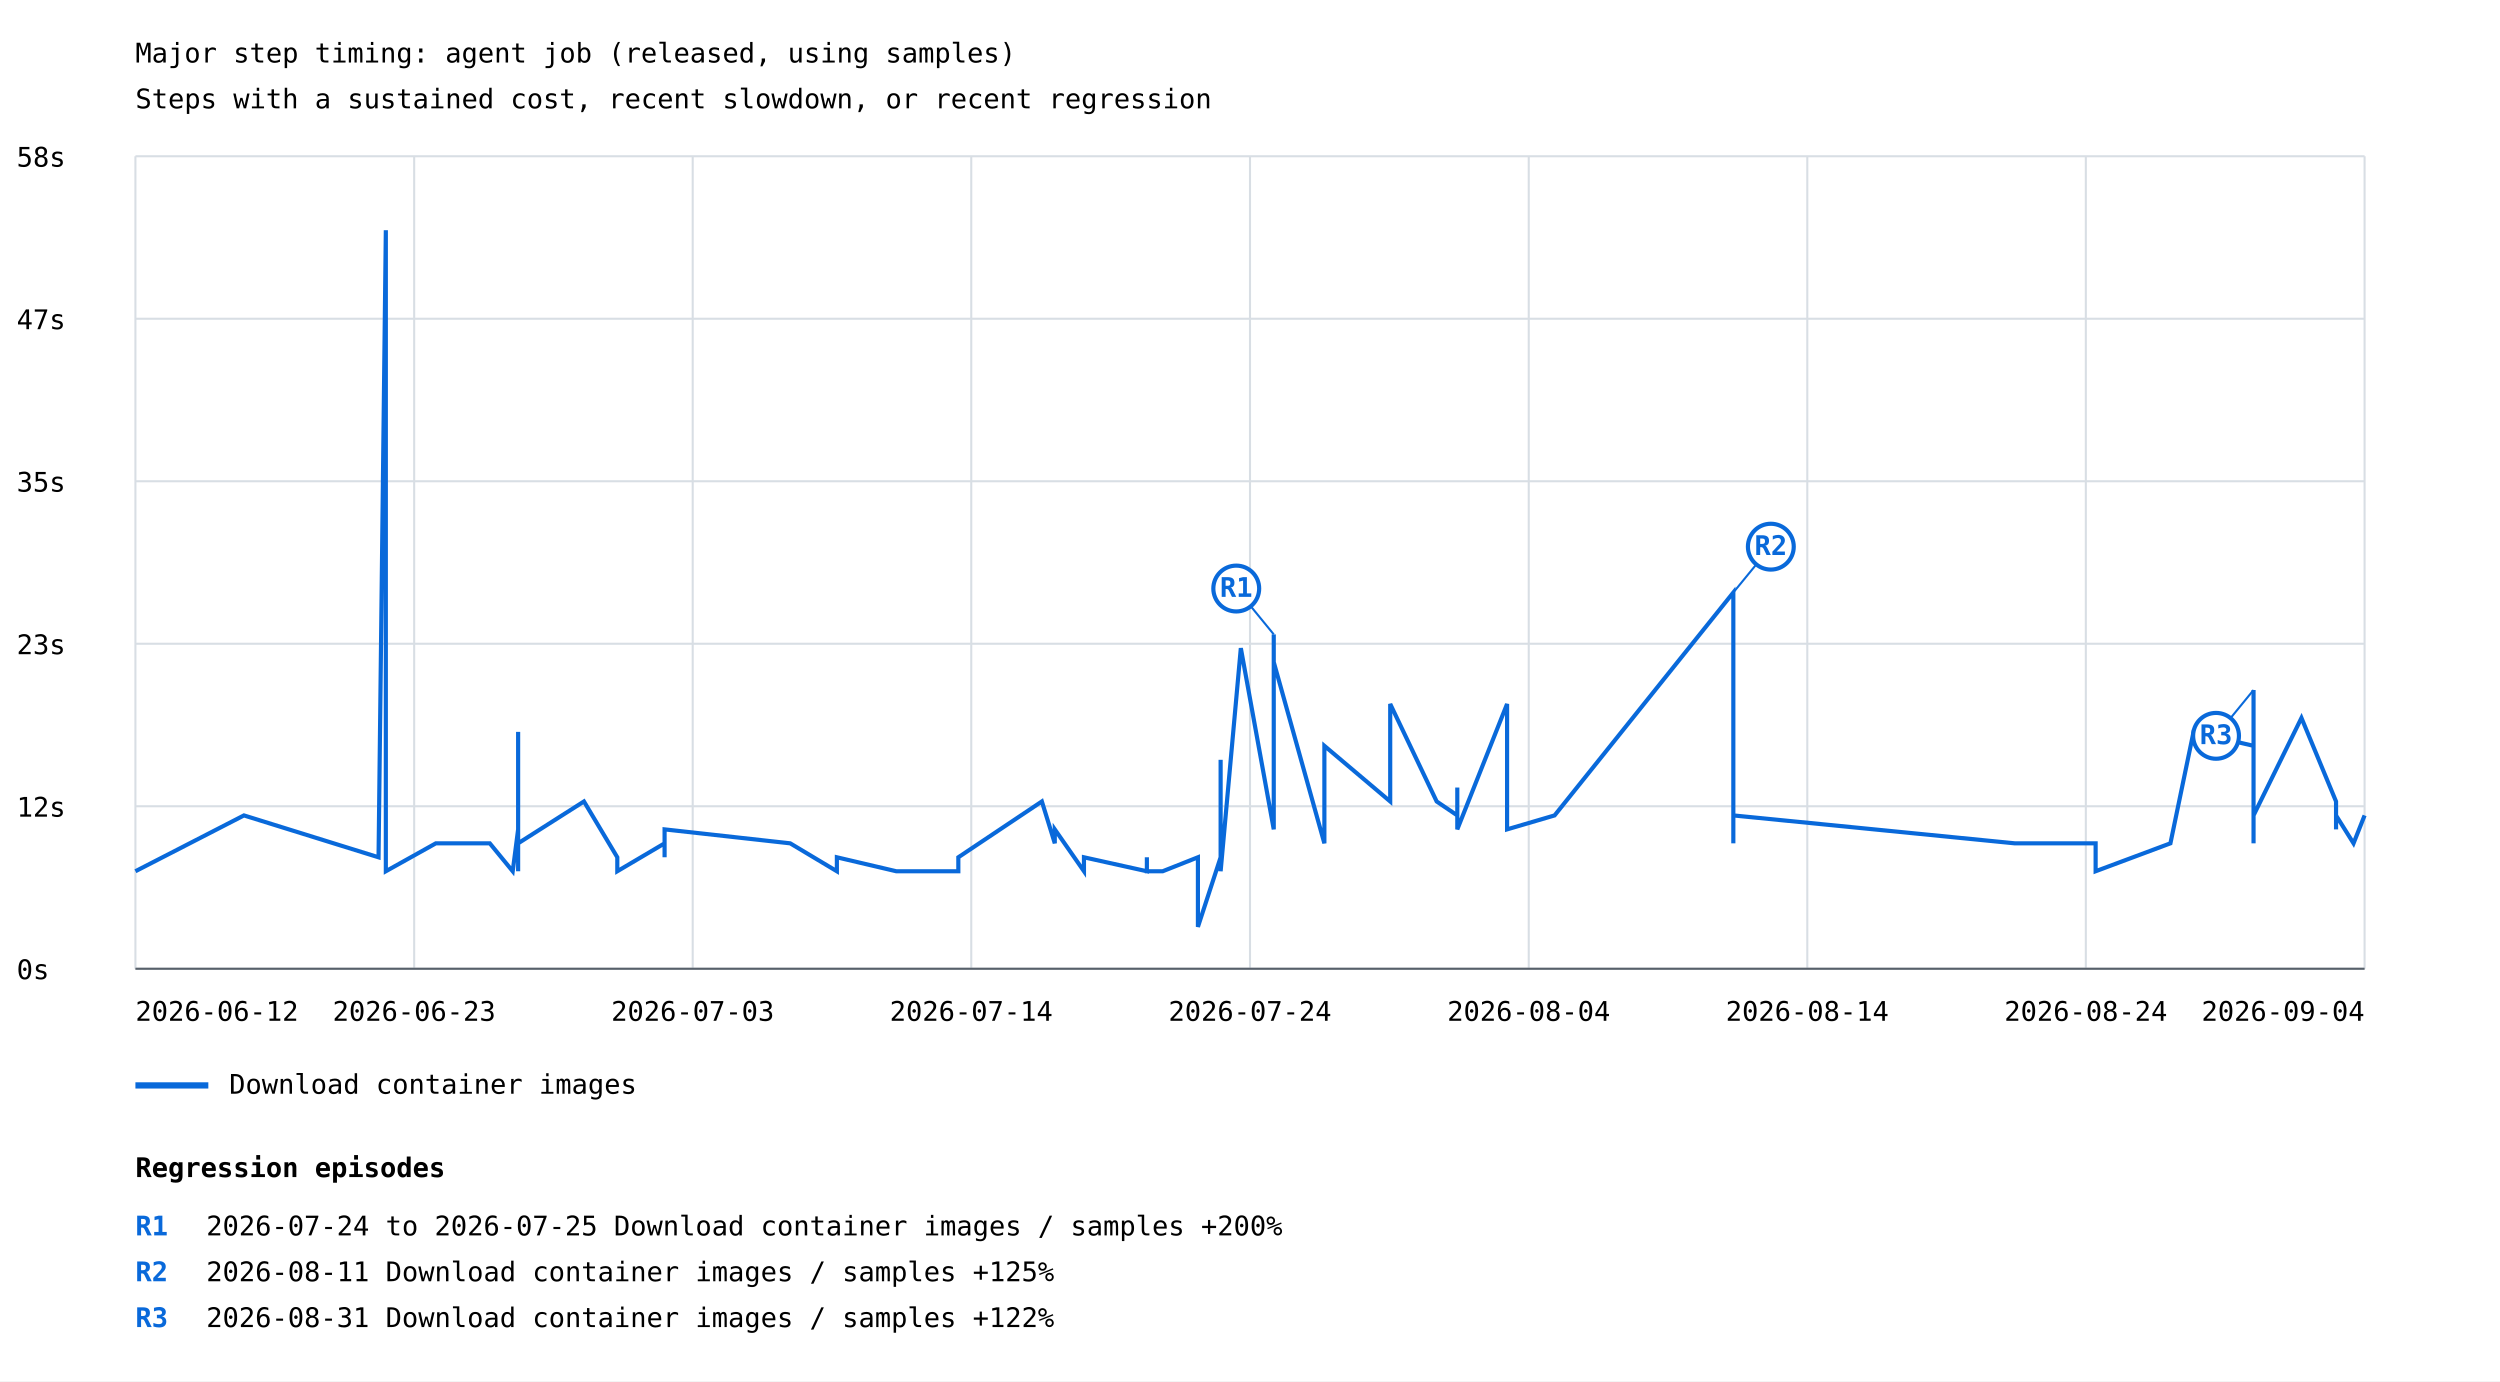
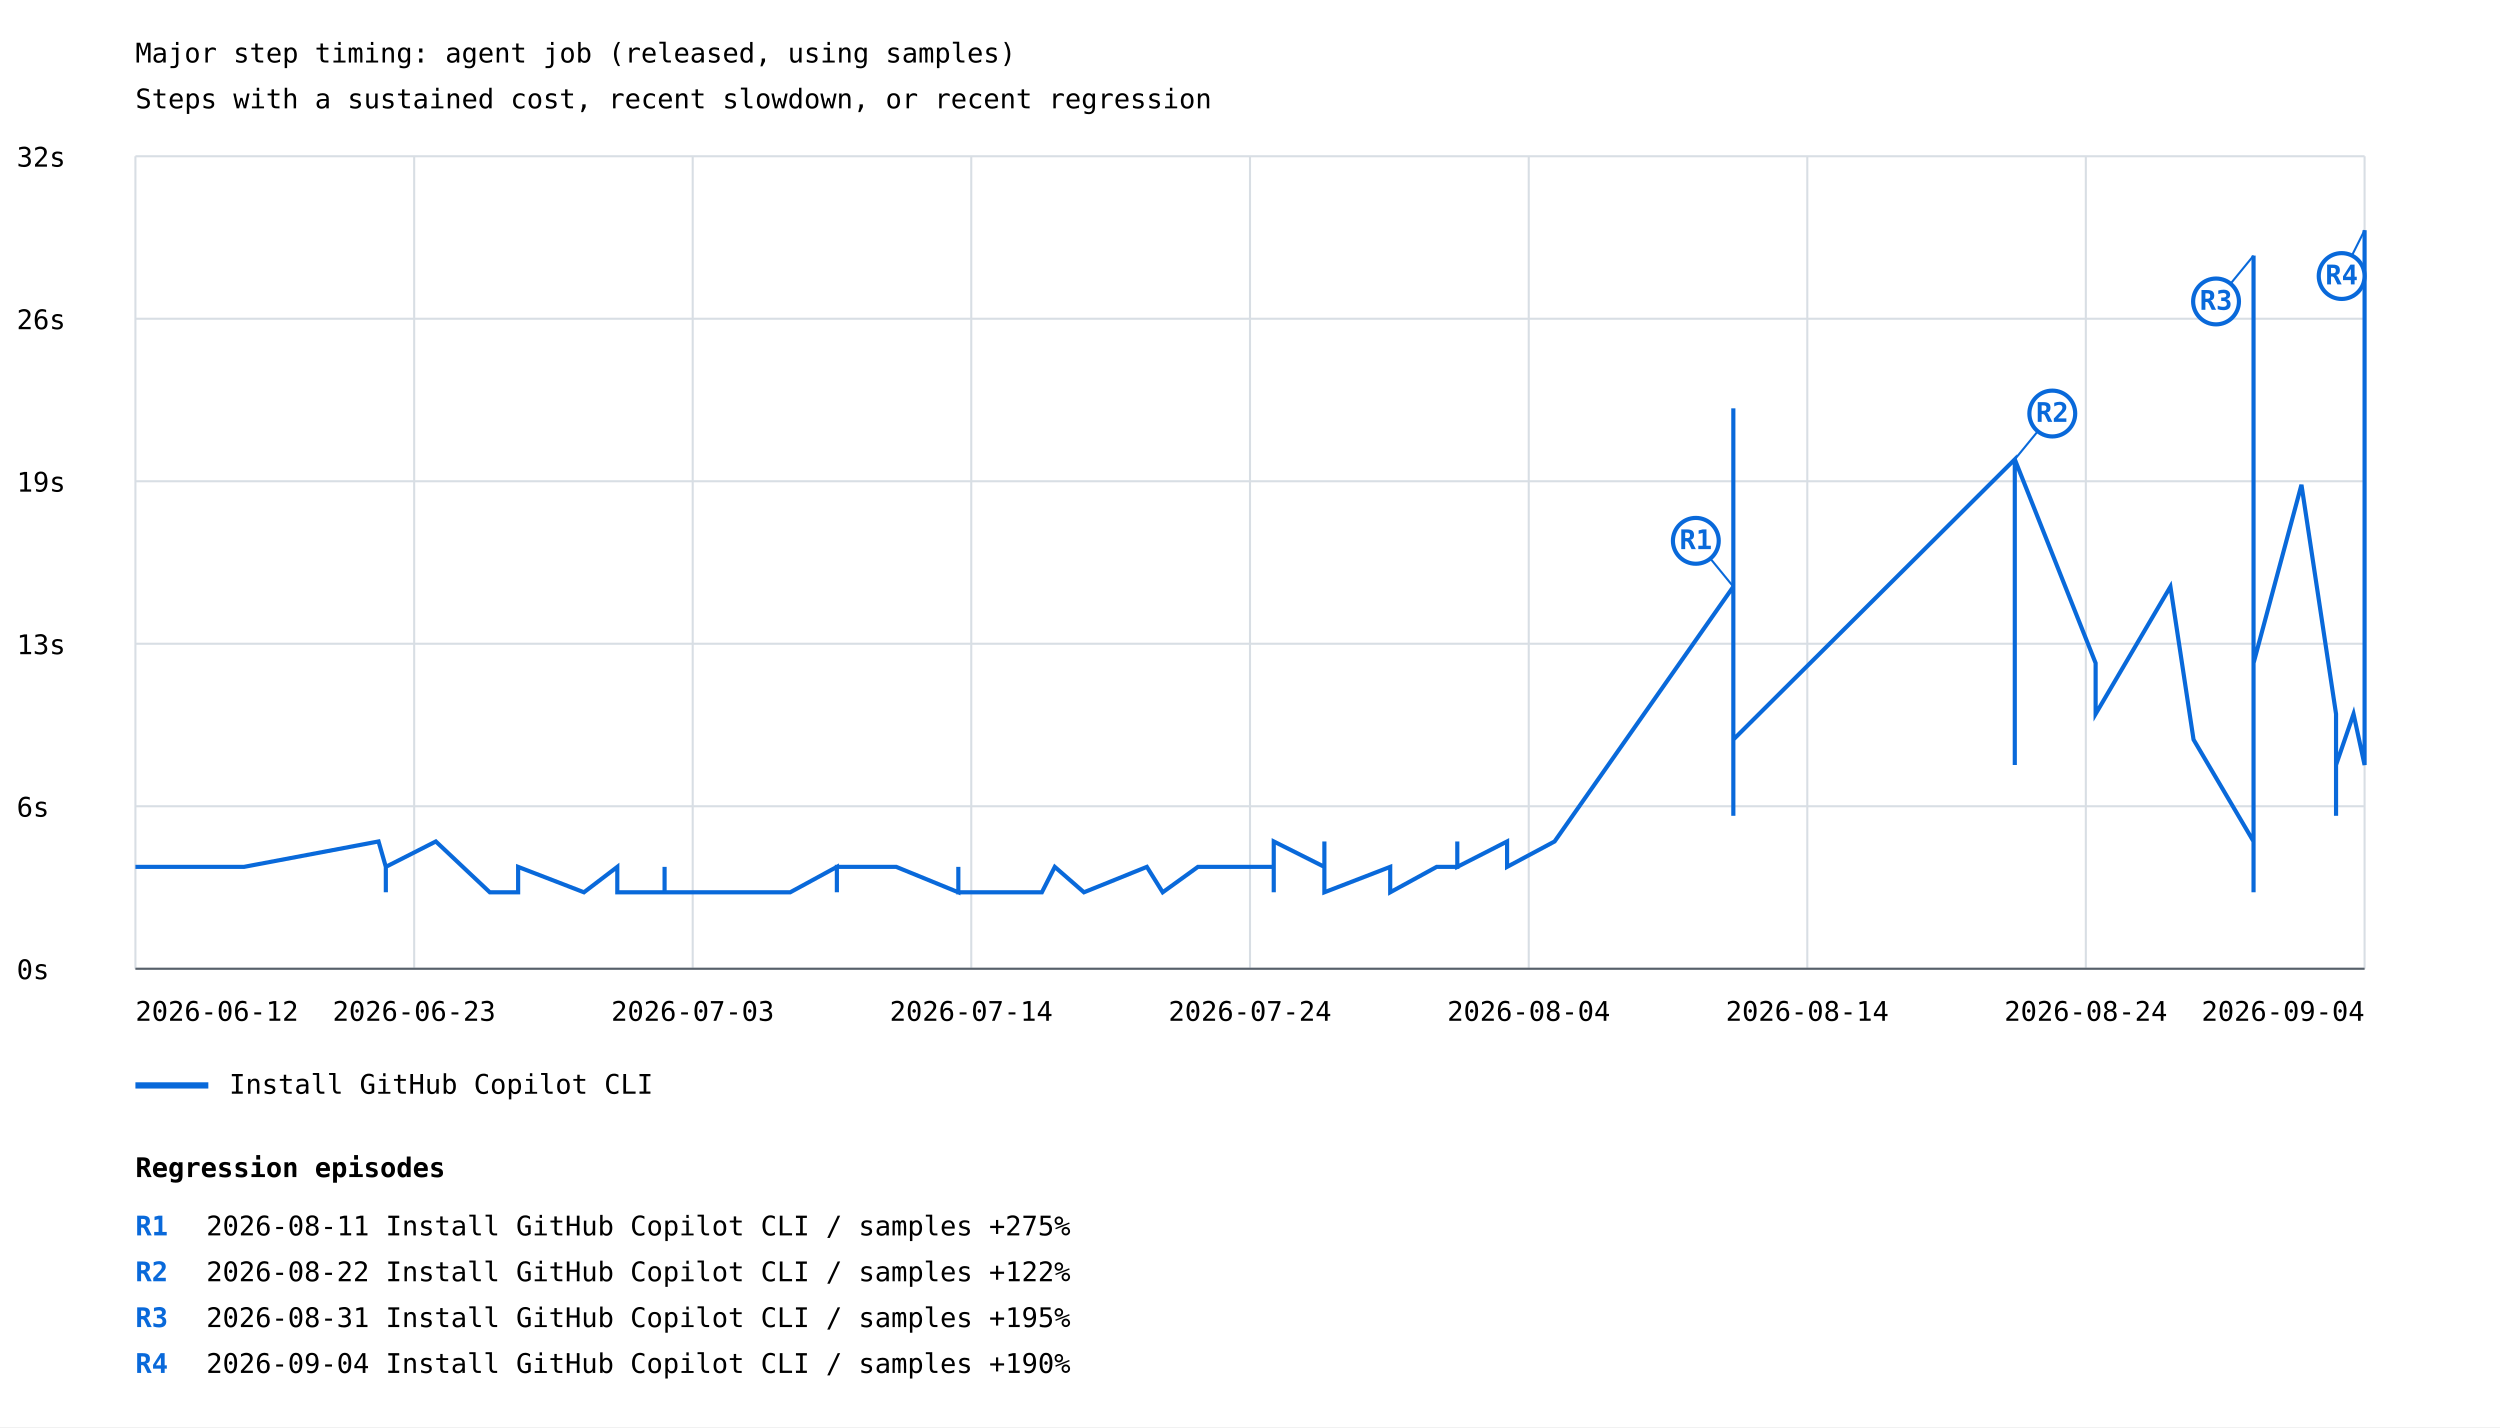
- <svg xmlns="http://www.w3.org/2000/svg" width="1200" height="663" viewBox="0 0 1200 663">
+ <svg xmlns="http://www.w3.org/2000/svg" width="1200" height="685" viewBox="0 0 1200 685">
  <rect width="100%" height="100%" fill="white" />
  <style>text{font-family:ui-monospace,monospace;font-size:13px}.axis{stroke:#57606a;stroke-width:1}.grid{stroke:#d8dee4;stroke-width:1}</style>
  <text x="65" y="30" font-size="20">Major step timing: agent job (released, using samples)</text>
  <text x="65" y="52">Steps with a sustained cost, recent slowdown, or recent regression</text>
  <line class="grid" x1="65" y1="465.0" x2="1135" y2="465.0" />
  <text x="8" y="470.0">0s</text>
  <line class="grid" x1="65" y1="387.0" x2="1135" y2="387.0" />
-   <text x="8" y="392.0">12s</text>
+   <text x="8" y="392.0">6s</text>
  <line class="grid" x1="65" y1="309.0" x2="1135" y2="309.0" />
-   <text x="8" y="314.0">23s</text>
+   <text x="8" y="314.0">13s</text>
  <line class="grid" x1="65" y1="231.0" x2="1135" y2="231.0" />
-   <text x="8" y="236.0">35s</text>
+   <text x="8" y="236.0">19s</text>
  <line class="grid" x1="65" y1="153.0" x2="1135" y2="153.0" />
-   <text x="8" y="158.0">47s</text>
+   <text x="8" y="158.0">26s</text>
  <line class="grid" x1="65" y1="75.0" x2="1135" y2="75.0" />
-   <text x="8" y="80.0">58s</text>
+   <text x="8" y="80.0">32s</text>
  <line class="grid" x1="65.0" y1="75" x2="65.0" y2="465" />
  <line class="grid" x1="198.8" y1="75" x2="198.8" y2="465" />
  <line class="grid" x1="332.5" y1="75" x2="332.5" y2="465" />
  <line class="grid" x1="466.2" y1="75" x2="466.2" y2="465" />
  <line class="grid" x1="600.0" y1="75" x2="600.0" y2="465" />
  <line class="grid" x1="733.8" y1="75" x2="733.8" y2="465" />
  <line class="grid" x1="867.5" y1="75" x2="867.5" y2="465" />
  <line class="grid" x1="1001.2" y1="75" x2="1001.2" y2="465" />
  <line class="grid" x1="1135.0" y1="75" x2="1135.0" y2="465" />
-   <polyline points="65.0,418.2 117.1,391.4 181.7,411.5 185.2,110.5 185.2,378.0 185.2,404.8 185.2,418.2 185.2,411.5 185.2,378.0 185.2,418.2 209.2,404.8 235.1,404.8 246.1,418.2 248.7,398.1 248.7,351.3 248.7,411.5 248.7,411.5 248.7,411.5 248.7,411.5 248.7,398.1 248.7,404.8 248.7,418.2 248.7,404.8 248.7,398.1 248.7,404.8 248.7,404.8 248.7,418.2 248.7,411.5 248.7,404.8 248.7,411.5 248.7,404.8 248.7,411.5 248.7,391.4 248.7,404.8 280.3,384.7 296.3,411.5 296.3,418.2 319.0,404.8 319.0,411.5 319.0,404.8 319.0,398.1 379.3,404.8 401.7,418.2 401.7,411.5 401.7,411.5 430.2,418.2 430.2,418.2 460.0,418.2 460.0,411.5 460.0,411.5 500.1,384.7 506.3,404.8 506.3,398.1 520.3,418.2 520.3,411.5 550.5,418.2 550.5,411.5 550.5,418.2 558.1,418.2 575.0,411.5 575.0,444.9 585.9,411.5 585.9,364.7 585.9,411.5 585.9,411.5 585.9,418.2 595.6,311.1 611.4,398.1 611.4,304.5 611.4,391.4 611.4,317.8 635.7,404.8 635.7,384.7 635.7,398.1 635.7,371.3 635.7,391.4 635.7,398.1 635.7,398.1 635.7,358.0 667.3,384.7 667.3,337.9 689.6,384.7 699.5,391.4 699.5,378.0 699.5,398.1 723.4,337.9 723.4,398.1 746.2,391.4 832.0,284.4 832.0,398.1 832.0,398.1 832.0,398.1 832.0,398.1 832.0,404.8 832.0,398.1 832.0,391.4 967.1,404.8 967.1,404.8 967.1,404.8 1005.9,404.8 1005.9,418.2 1041.8,404.8 1052.9,351.3 1081.7,358.0 1081.7,331.2 1081.7,404.8 1081.7,337.9 1081.7,391.4 1104.7,344.6 1121.3,384.7 1121.3,398.1 1121.3,391.4 1129.7,404.8 1135.0,391.4" fill="none" stroke="#0969da" stroke-width="2" />
-   <line x1="611.4" y1="304.5" x2="593.4" y2="282.5" stroke="#0969da" stroke-width="1" />
-   <circle cx="593.4" cy="282.5" r="11" fill="white" stroke="#0969da" stroke-width="2" />
-   <text x="593.4" y="286.5" fill="#0969da" font-size="10" font-weight="bold" text-anchor="middle">R1</text>
-   <line x1="832.0" y1="284.4" x2="850.0" y2="262.4" stroke="#0969da" stroke-width="1" />
-   <circle cx="850.0" cy="262.4" r="11" fill="white" stroke="#0969da" stroke-width="2" />
-   <text x="850.0" y="266.4" fill="#0969da" font-size="10" font-weight="bold" text-anchor="middle">R2</text>
-   <line x1="1081.7" y1="331.2" x2="1063.7" y2="353.2" stroke="#0969da" stroke-width="1" />
-   <circle cx="1063.7" cy="353.2" r="11" fill="white" stroke="#0969da" stroke-width="2" />
-   <text x="1063.7" y="357.2" fill="#0969da" font-size="10" font-weight="bold" text-anchor="middle">R3</text>
+   <polyline points="65.0,416.1 117.1,416.1 181.7,403.9 185.2,416.1 185.2,428.3 185.2,416.1 185.2,416.1 185.2,416.1 185.2,428.3 185.2,416.1 209.2,403.9 235.1,428.3 246.1,428.3 248.7,428.3 248.7,428.3 248.7,428.3 248.7,428.3 248.7,428.3 248.7,428.3 248.7,428.3 248.7,428.3 248.7,416.1 248.7,428.3 248.7,428.3 248.7,428.3 248.7,416.1 248.7,428.3 248.7,428.3 248.7,428.3 248.7,428.3 248.7,416.1 248.7,428.3 248.7,416.1 248.7,416.1 280.3,428.3 296.3,416.1 296.3,428.3 319.0,428.3 319.0,416.1 319.0,428.3 319.0,428.3 379.3,428.3 401.7,416.1 401.7,428.3 401.7,416.1 430.2,416.1 430.2,416.1 460.0,428.3 460.0,416.1 460.0,428.3 500.1,428.3 506.3,416.1 506.3,416.1 520.3,428.3 520.3,428.3 550.5,416.1 550.5,416.1 550.5,416.1 558.1,428.3 575.0,416.1 575.0,416.1 585.9,416.1 585.9,416.1 585.9,416.1 585.9,416.1 585.9,416.1 595.6,416.1 611.4,416.1 611.4,428.3 611.4,416.1 611.4,403.9 635.7,416.1 635.7,416.1 635.7,403.9 635.7,403.9 635.7,416.1 635.7,416.1 635.7,416.1 635.7,428.3 667.3,416.1 667.3,428.3 689.6,416.1 699.5,416.1 699.5,403.9 699.5,416.1 723.4,403.9 723.4,416.1 746.2,403.9 832.0,281.6 832.0,367.2 832.0,391.6 832.0,342.7 832.0,342.7 832.0,355.0 832.0,196.0 832.0,355.0 967.1,220.5 967.1,367.2 967.1,220.5 1005.9,318.3 1005.9,342.7 1041.8,281.6 1052.9,355.0 1081.7,403.9 1081.7,428.3 1081.7,122.7 1081.7,293.8 1081.7,318.3 1104.7,232.7 1121.3,342.7 1121.3,367.2 1121.3,391.6 1121.3,367.2 1129.7,342.7 1135.0,367.2 1135.0,110.5" fill="none" stroke="#0969da" stroke-width="2" />
+   <line x1="832.0" y1="281.6" x2="814.0" y2="259.6" stroke="#0969da" stroke-width="1" />
+   <circle cx="814.0" cy="259.6" r="11" fill="white" stroke="#0969da" stroke-width="2" />
+   <text x="814.0" y="263.6" fill="#0969da" font-size="10" font-weight="bold" text-anchor="middle">R1</text>
+   <line x1="967.1" y1="220.5" x2="985.1" y2="198.5" stroke="#0969da" stroke-width="1" />
+   <circle cx="985.1" cy="198.5" r="11" fill="white" stroke="#0969da" stroke-width="2" />
+   <text x="985.1" y="202.5" fill="#0969da" font-size="10" font-weight="bold" text-anchor="middle">R2</text>
+   <line x1="1081.7" y1="122.7" x2="1063.7" y2="144.7" stroke="#0969da" stroke-width="1" />
+   <circle cx="1063.7" cy="144.7" r="11" fill="white" stroke="#0969da" stroke-width="2" />
+   <text x="1063.7" y="148.7" fill="#0969da" font-size="10" font-weight="bold" text-anchor="middle">R3</text>
+   <line x1="1135.0" y1="110.5" x2="1124.0" y2="132.5" stroke="#0969da" stroke-width="1" />
+   <circle cx="1124.0" cy="132.5" r="11" fill="white" stroke="#0969da" stroke-width="2" />
+   <text x="1124.0" y="136.5" fill="#0969da" font-size="10" font-weight="bold" text-anchor="middle">R4</text>
  <line x1="65" y1="521" x2="100" y2="521" stroke="#0969da" stroke-width="3" />
-   <text x="110" y="525">Download container images</text>
+   <text x="110" y="525">Install GitHub Copilot CLI</text>
  <text x="65.0" y="490" text-anchor="start">2026-06-12</text>
  <text x="198.8" y="490" text-anchor="middle">2026-06-23</text>
  <text x="332.5" y="490" text-anchor="middle">2026-07-03</text>
  <text x="466.2" y="490" text-anchor="middle">2026-07-14</text>
  <text x="600.0" y="490" text-anchor="middle">2026-07-24</text>
  <text x="733.8" y="490" text-anchor="middle">2026-08-04</text>
  <text x="867.5" y="490" text-anchor="middle">2026-08-14</text>
  <text x="1001.2" y="490" text-anchor="middle">2026-08-24</text>
  <text x="1135.0" y="490" text-anchor="end">2026-09-04</text>
  <line class="axis" x1="65" y1="465" x2="1135" y2="465" />
  <text x="65" y="565" font-size="16" font-weight="bold">Regression episodes</text>
  <text x="65" y="593" fill="#0969da" font-weight="bold">R1</text>
-   <text x="99" y="593">2026-07-24 to 2026-07-25  Download container images / samples  +200%</text>
+   <text x="99" y="593">2026-08-11  Install GitHub Copilot CLI / samples  +275%</text>
  <text x="65" y="615" fill="#0969da" font-weight="bold">R2</text>
-   <text x="99" y="615">2026-08-11  Download container images / samples  +125%</text>
+   <text x="99" y="615">2026-08-22  Install GitHub Copilot CLI / samples  +122%</text>
  <text x="65" y="637" fill="#0969da" font-weight="bold">R3</text>
-   <text x="99" y="637">2026-08-31  Download container images / samples  +122%</text>
+   <text x="99" y="637">2026-08-31  Install GitHub Copilot CLI / samples  +195%</text>
+   <text x="65" y="659" fill="#0969da" font-weight="bold">R4</text>
+   <text x="99" y="659">2026-09-04  Install GitHub Copilot CLI / samples  +190%</text>
</svg>
